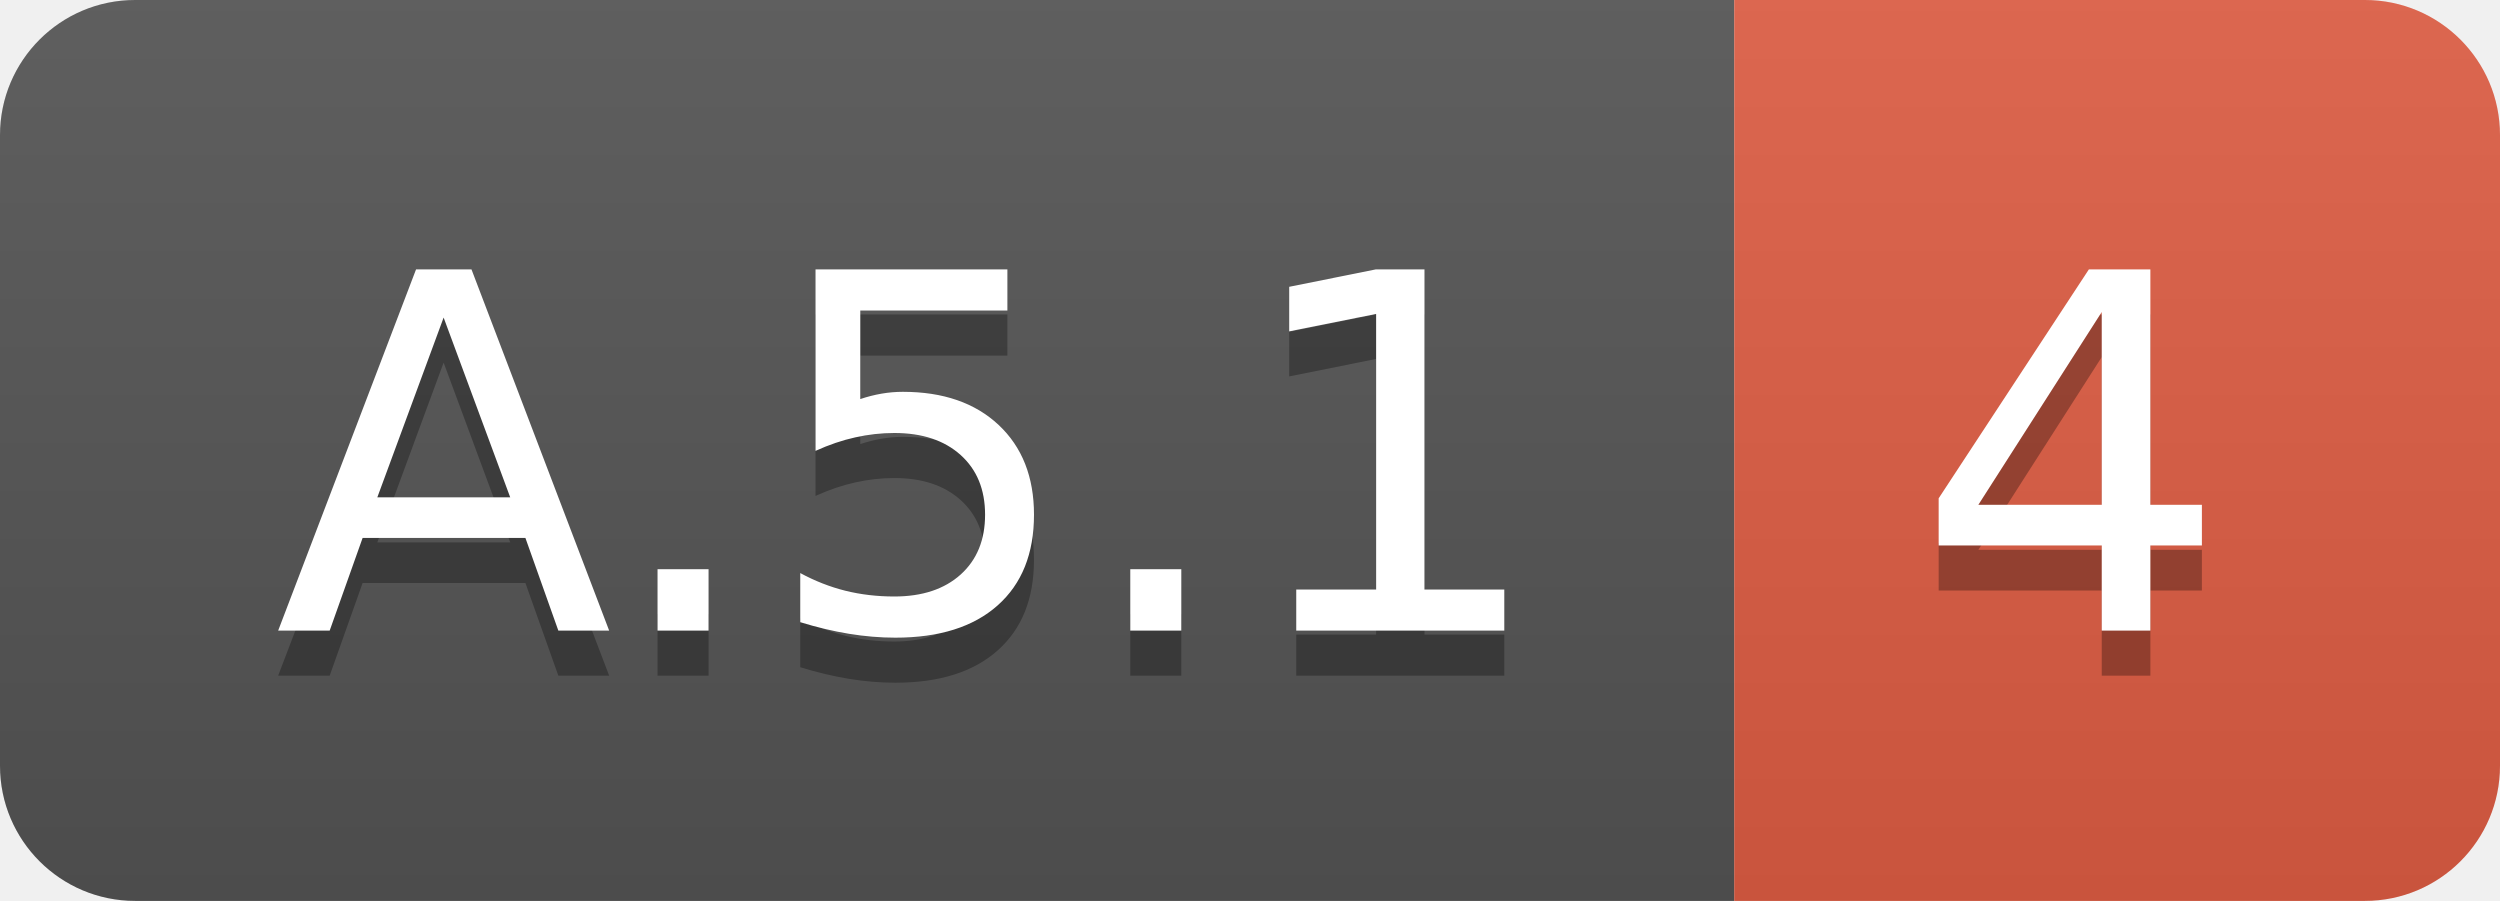
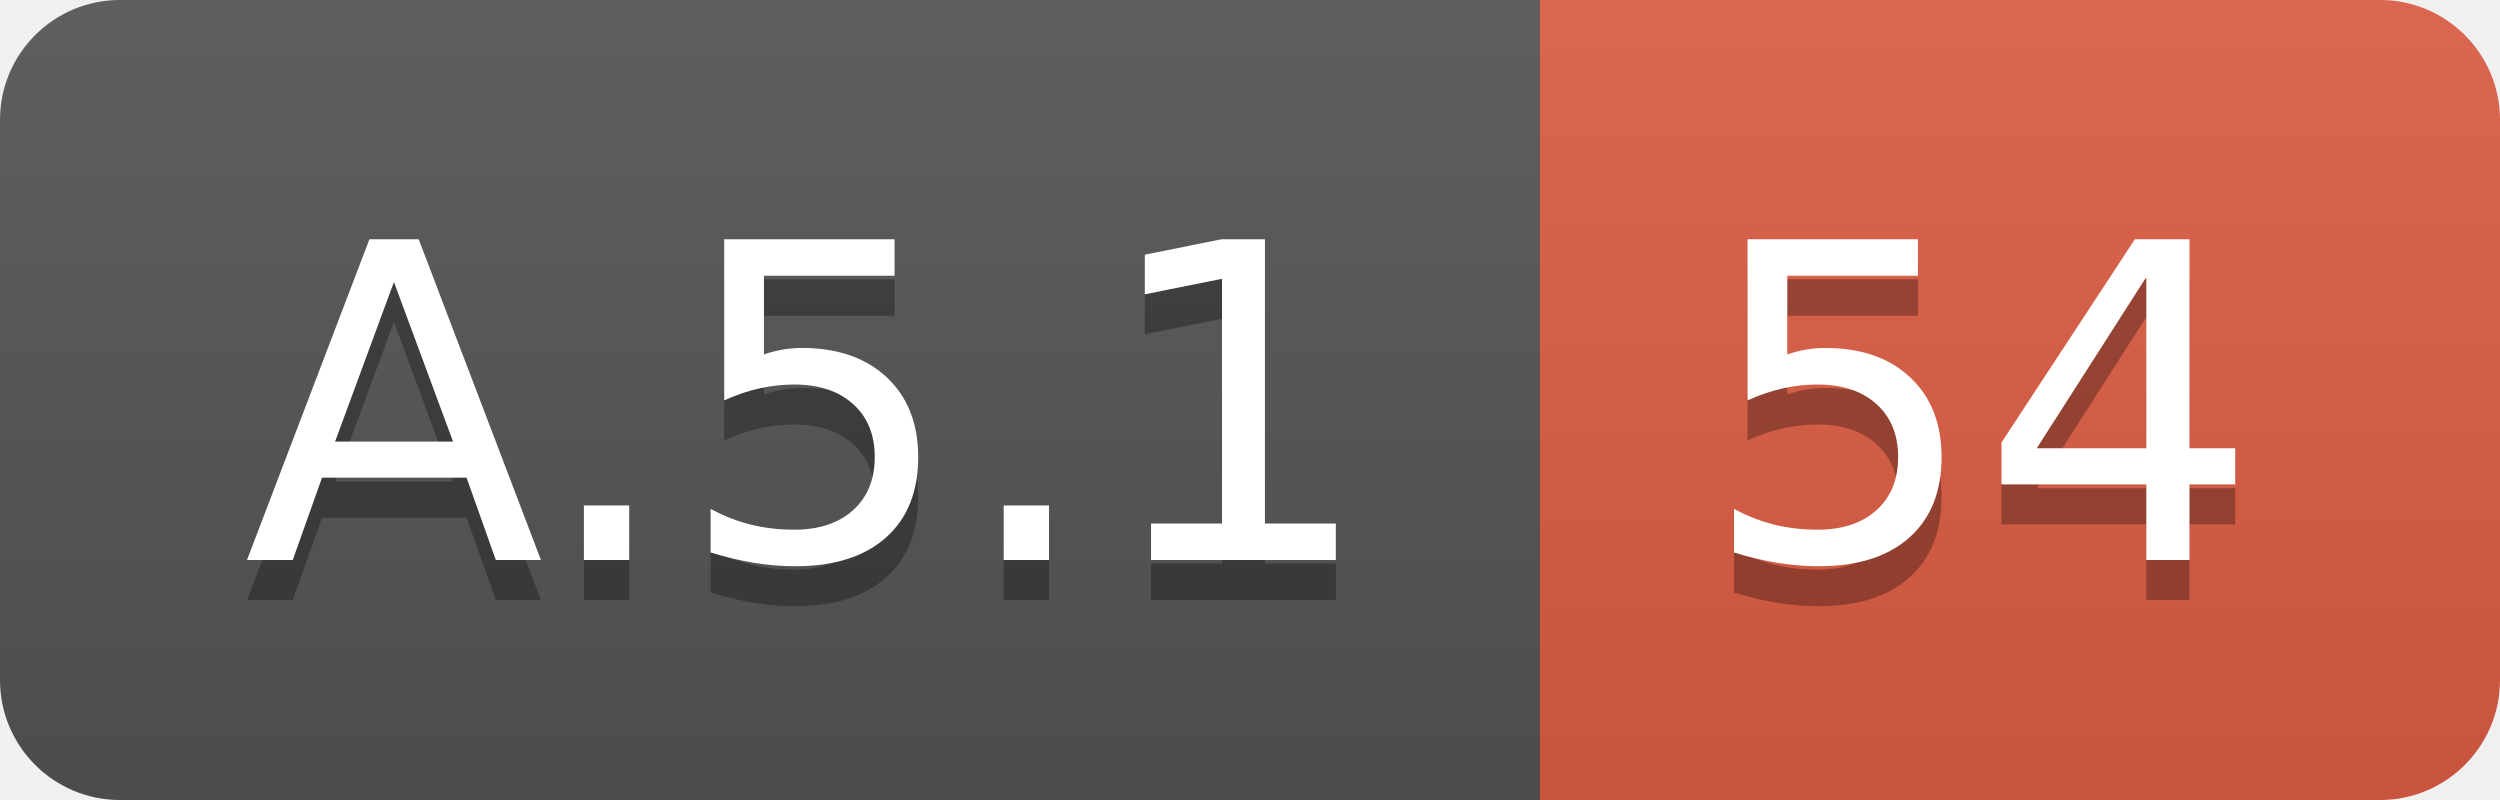
- <svg xmlns="http://www.w3.org/2000/svg" width="55.5" height="20">
+ <svg xmlns="http://www.w3.org/2000/svg" width="62.5" height="20">
  <linearGradient id="smooth" x2="0" y2="100%">
    <stop offset="0" stop-color="#bbb" stop-opacity=".1" />
    <stop offset="1" stop-opacity=".1" />
  </linearGradient>
  <clipPath id="round">
-     <rect width="55.5" height="20" rx="3" fill="#fff" />
+     <rect width="62.5" height="20" rx="3" fill="#fff" />
  </clipPath>
  <g clip-path="url(#round)">
    <rect width="38.5" height="20" fill="#555" />
-     <rect x="38.5" width="17.0" height="20" fill="#e05d44" />
-     <rect width="55.5" height="20" fill="url(#smooth)" />
+     <rect x="38.5" width="24.0" height="20" fill="#e05d44" />
+     <rect width="62.5" height="20" fill="url(#smooth)" />
  </g>
  <g fill="#fff" text-anchor="middle" font-family="DejaVu Sans,Verdana,Geneva,sans-serif" font-size="110">
    <text x="202.5" y="150" fill="#010101" fill-opacity=".3" transform="scale(0.1)" textLength="285.0" lengthAdjust="spacing">A.5.1</text>
    <text x="202.5" y="140" transform="scale(0.1)" textLength="285.0" lengthAdjust="spacing">A.5.1</text>
-     <text x="460.0" y="150" fill="#010101" fill-opacity=".3" transform="scale(0.1)" textLength="70.0" lengthAdjust="spacing">4</text>
-     <text x="460.0" y="140" transform="scale(0.1)" textLength="70.0" lengthAdjust="spacing">4</text>
+     <text x="495.0" y="150" fill="#010101" fill-opacity=".3" transform="scale(0.1)" textLength="140.0" lengthAdjust="spacing">54</text>
+     <text x="495.0" y="140" transform="scale(0.1)" textLength="140.0" lengthAdjust="spacing">54</text>
  </g>
</svg>
